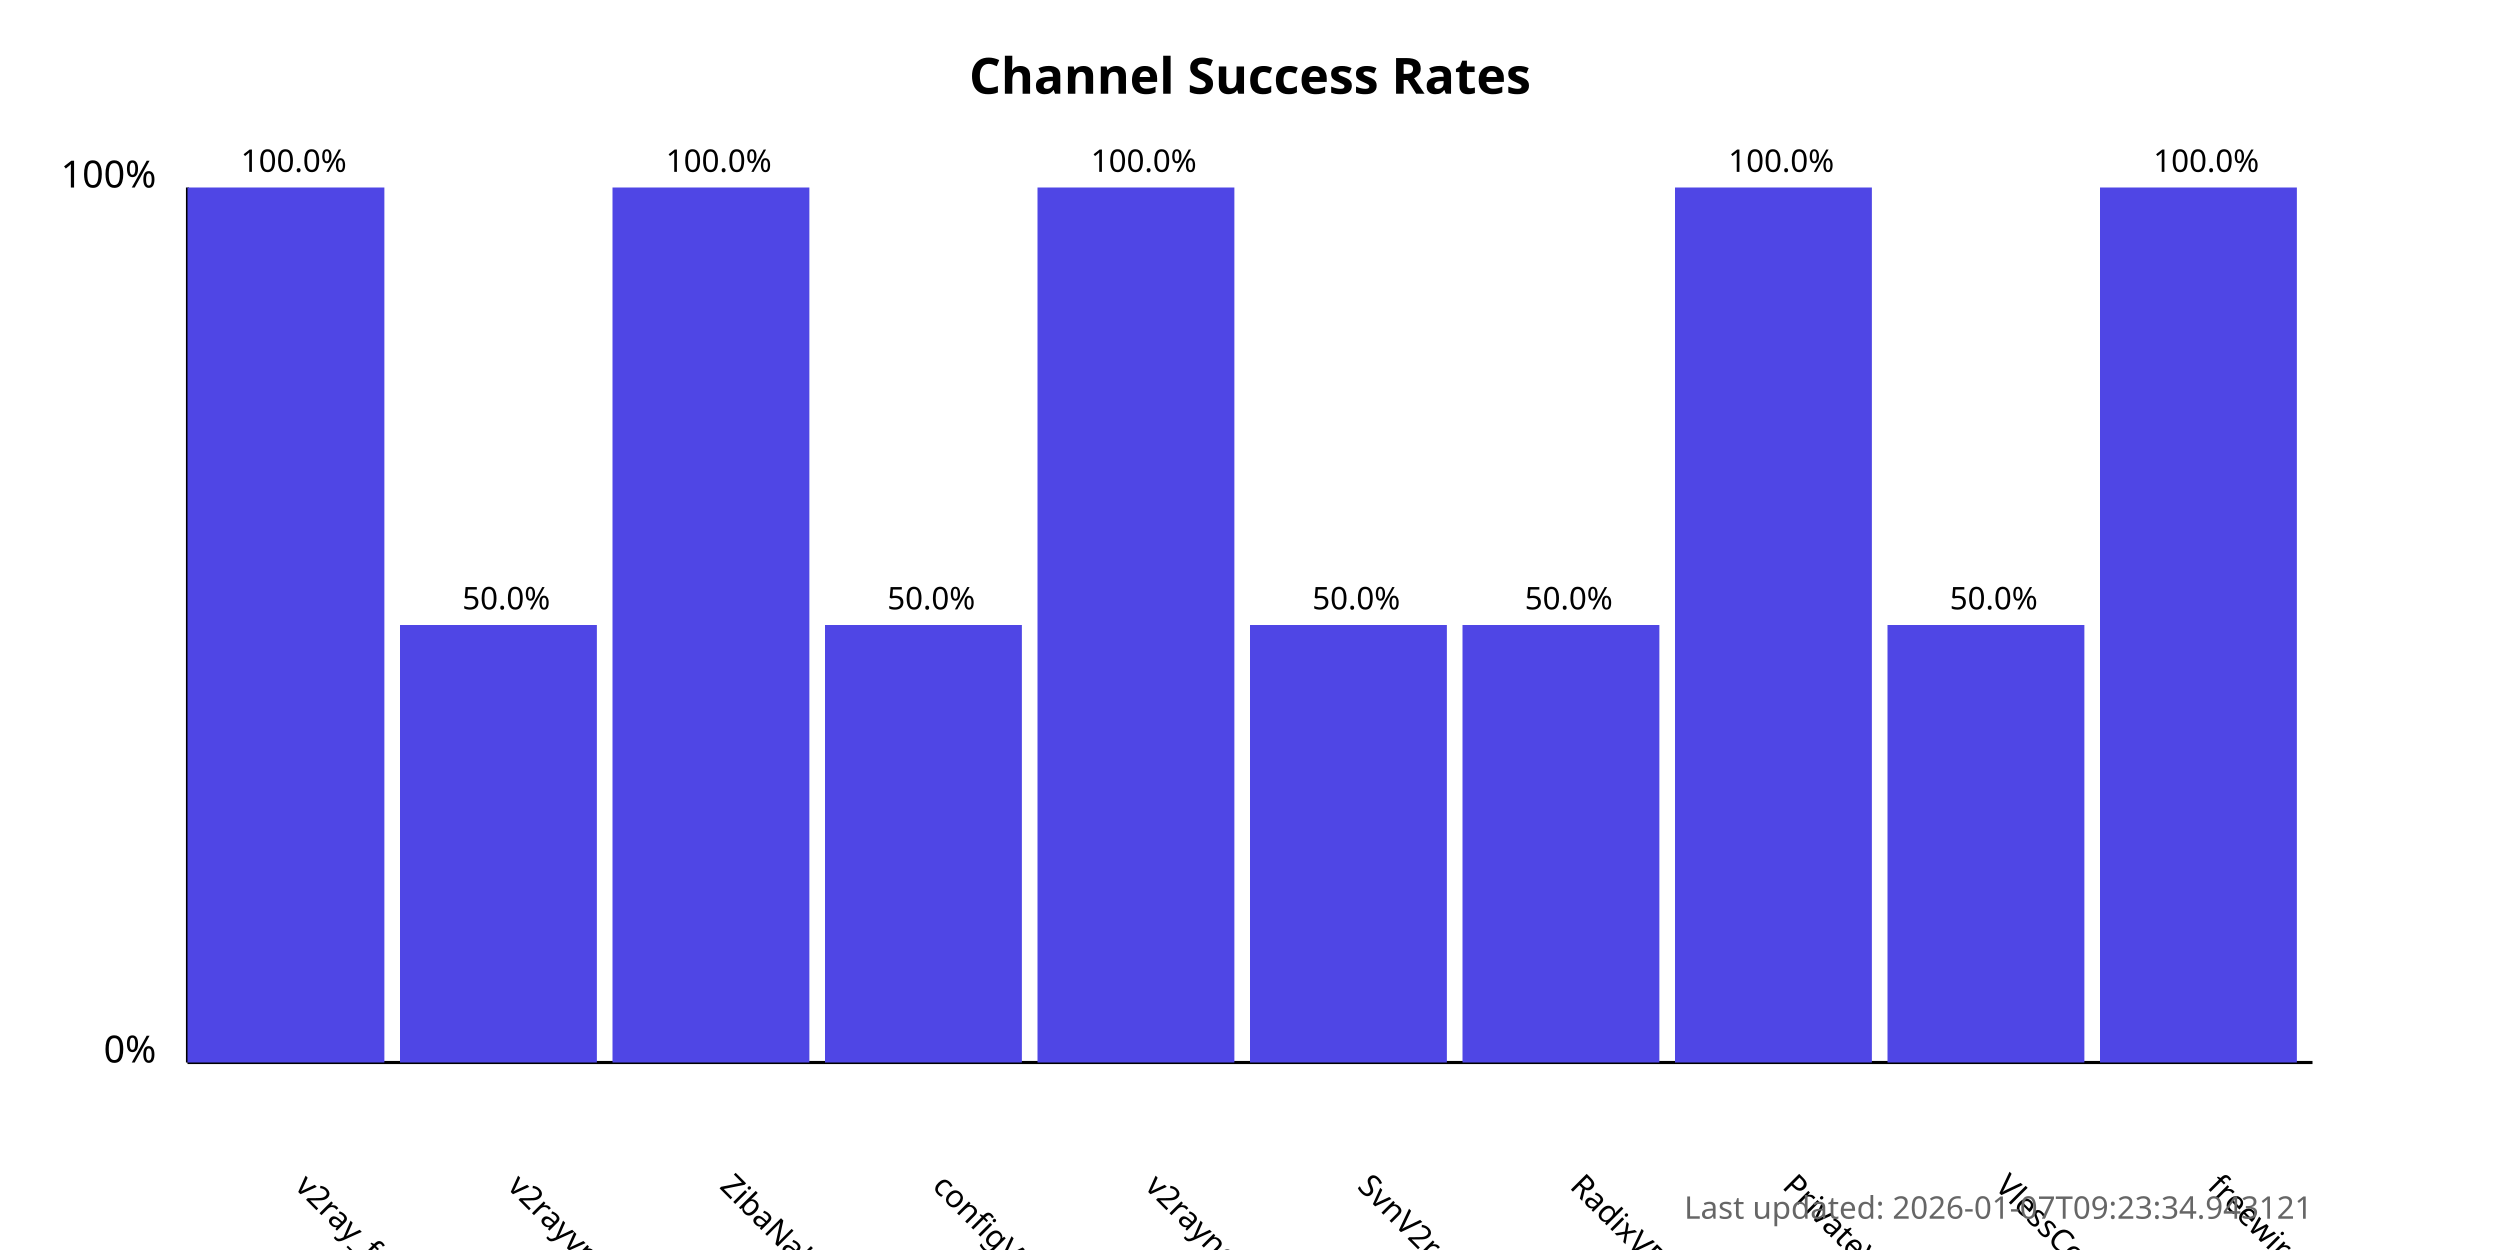
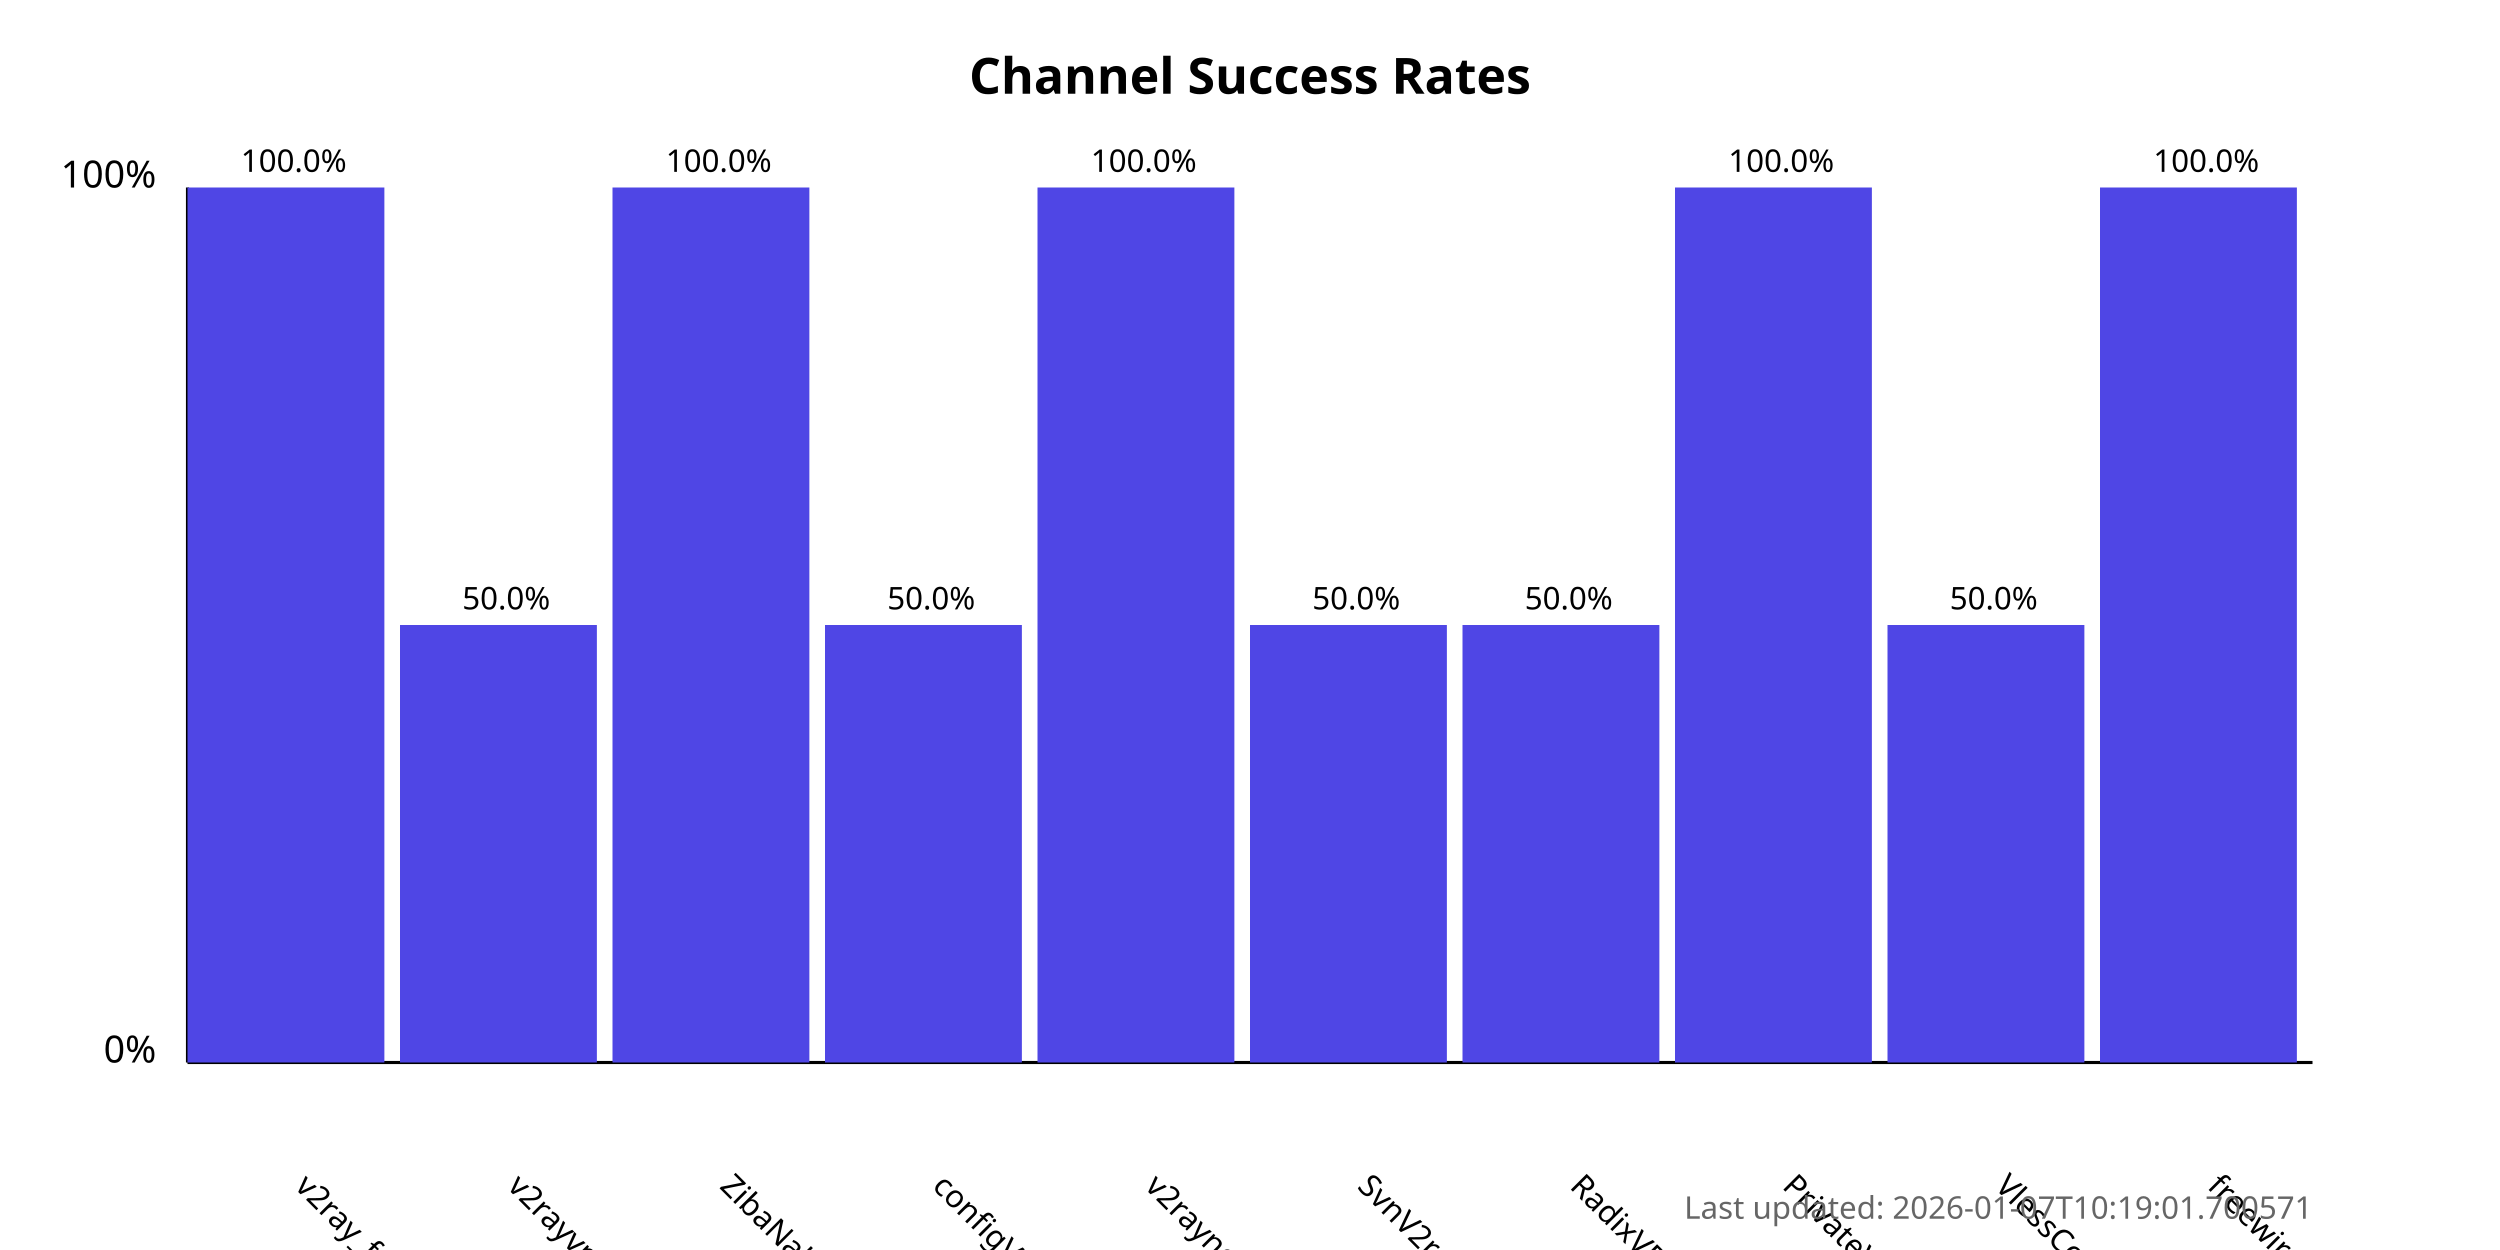
<svg xmlns="http://www.w3.org/2000/svg" width="800" height="400">
  <style>
            .chart-title { font: bold 16px sans-serif; }
            .axis-label { font: 12px sans-serif; }
            .tick-label { font: 10px sans-serif; }
            .bar { fill: #4f46e5; }
            .bar:hover { fill: #6366f1; }
            .timestamp { font: 10px sans-serif; fill: #666; }
        </style>
  <text x="400.0" y="30" text-anchor="middle" class="chart-title">
            Channel Success Rates
        </text>
  <line x1="60" y1="340" x2="60" y2="60" stroke="black" stroke-width="1" />
  <line x1="60" y1="340" x2="740" y2="340" stroke="black" stroke-width="1" />
  <text x="50" y="340" text-anchor="end" class="axis-label">0%</text>
  <text x="50" y="60" text-anchor="end" class="axis-label">100%</text>
  <g>
    <rect x="60" y="60.0" width="63.0" height="280.0" class="bar" />
    <text x="94.0" y="380" transform="rotate(45, 94.0, 380)" text-anchor="start" class="tick-label">
                v2ray_free_conf
            </text>
    <text x="94.0" y="55.0" text-anchor="middle" class="tick-label">
                100.0%
            </text>
  </g>
  <g>
    <rect x="128.0" y="200.0" width="63.0" height="140.0" class="bar" />
    <text x="162.0" y="380" transform="rotate(45, 162.0, 380)" text-anchor="start" class="tick-label">
                v2rayvpno
            </text>
    <text x="162.0" y="195.0" text-anchor="middle" class="tick-label">
                50.0%
            </text>
  </g>
  <g>
    <rect x="196.0" y="60.0" width="63.0" height="280.0" class="bar" />
    <text x="230.0" y="380" transform="rotate(45, 230.0, 380)" text-anchor="start" class="tick-label">
                ZibaNabz
            </text>
    <text x="230.0" y="55.0" text-anchor="middle" class="tick-label">
                100.0%
            </text>
  </g>
  <g>
    <rect x="264.0" y="200.0" width="63.0" height="140.0" class="bar" />
    <text x="298.0" y="380" transform="rotate(45, 298.0, 380)" text-anchor="start" class="tick-label">
                configV2rayForFree
            </text>
    <text x="298.0" y="195.0" text-anchor="middle" class="tick-label">
                50.0%
            </text>
  </g>
  <g>
    <rect x="332.0" y="60.0" width="63.0" height="280.0" class="bar" />
    <text x="366.0" y="380" transform="rotate(45, 366.0, 380)" text-anchor="start" class="tick-label">
                v2rayngvpn
            </text>
    <text x="366.0" y="55.0" text-anchor="middle" class="tick-label">
                100.0%
            </text>
  </g>
  <g>
    <rect x="400.0" y="200.0" width="63.0" height="140.0" class="bar" />
    <text x="434.0" y="380" transform="rotate(45, 434.0, 380)" text-anchor="start" class="tick-label">
                SvnV2ray
            </text>
    <text x="434.0" y="195.0" text-anchor="middle" class="tick-label">
                50.0%
            </text>
  </g>
  <g>
    <rect x="468.0" y="200.0" width="63.0" height="140.0" class="bar" />
    <text x="502.0" y="380" transform="rotate(45, 502.0, 380)" text-anchor="start" class="tick-label">
                RadixVPN
            </text>
    <text x="502.0" y="195.0" text-anchor="middle" class="tick-label">
                50.0%
            </text>
  </g>
  <g>
    <rect x="536.0" y="60.0" width="63.0" height="280.0" class="bar" />
    <text x="570.0" y="380" transform="rotate(45, 570.0, 380)" text-anchor="start" class="tick-label">
                PrivateVPNs
            </text>
    <text x="570.0" y="55.0" text-anchor="middle" class="tick-label">
                100.0%
            </text>
  </g>
  <g>
    <rect x="604.0" y="200.0" width="63.0" height="140.0" class="bar" />
    <text x="638.0" y="380" transform="rotate(45, 638.0, 380)" text-anchor="start" class="tick-label">
                VlessConfig
            </text>
    <text x="638.0" y="195.0" text-anchor="middle" class="tick-label">
                50.0%
            </text>
  </g>
  <g>
    <rect x="672.0" y="60.0" width="63.0" height="280.0" class="bar" />
    <text x="706.0" y="380" transform="rotate(45, 706.0, 380)" text-anchor="start" class="tick-label">
                freewireguard
            </text>
    <text x="706.0" y="55.0" text-anchor="middle" class="tick-label">
                100.0%
            </text>
  </g>
  <text x="740" y="390" text-anchor="end" class="timestamp">
-             Last updated: 2026-01-07T09:23:34.943121
+             Last updated: 2026-01-07T10:19:01.700571
        </text>
</svg>
